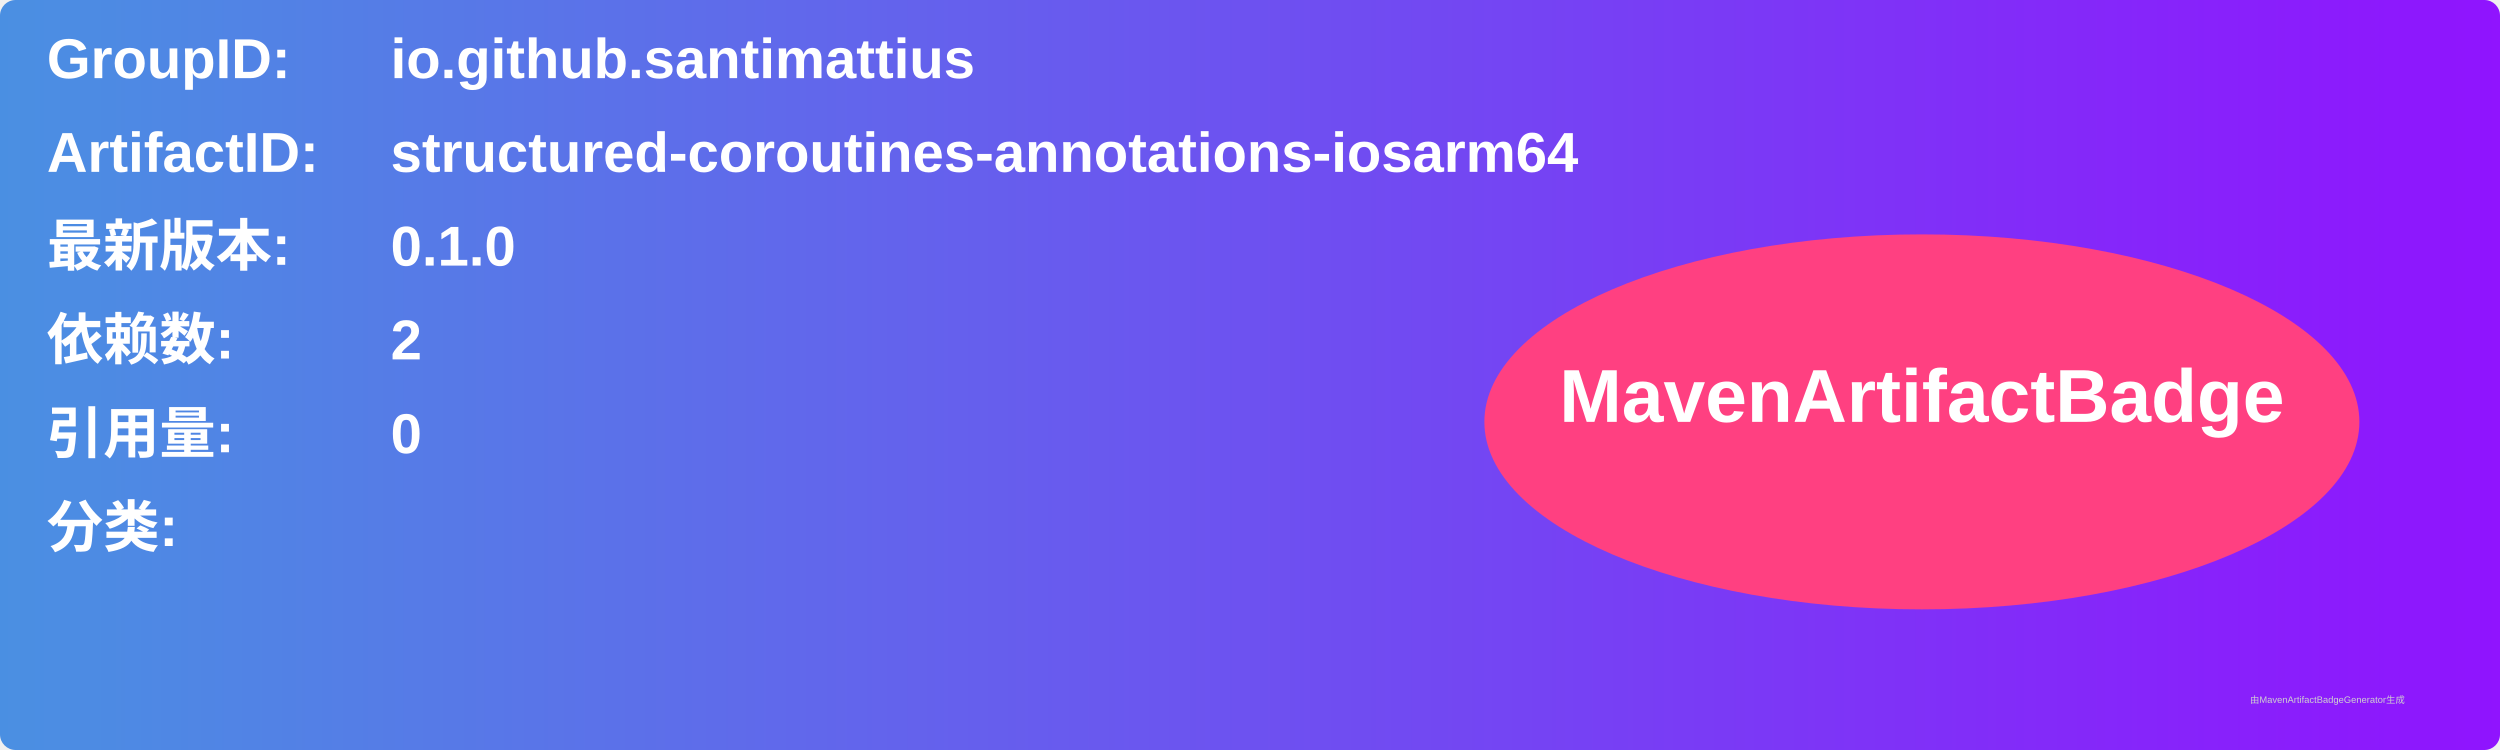
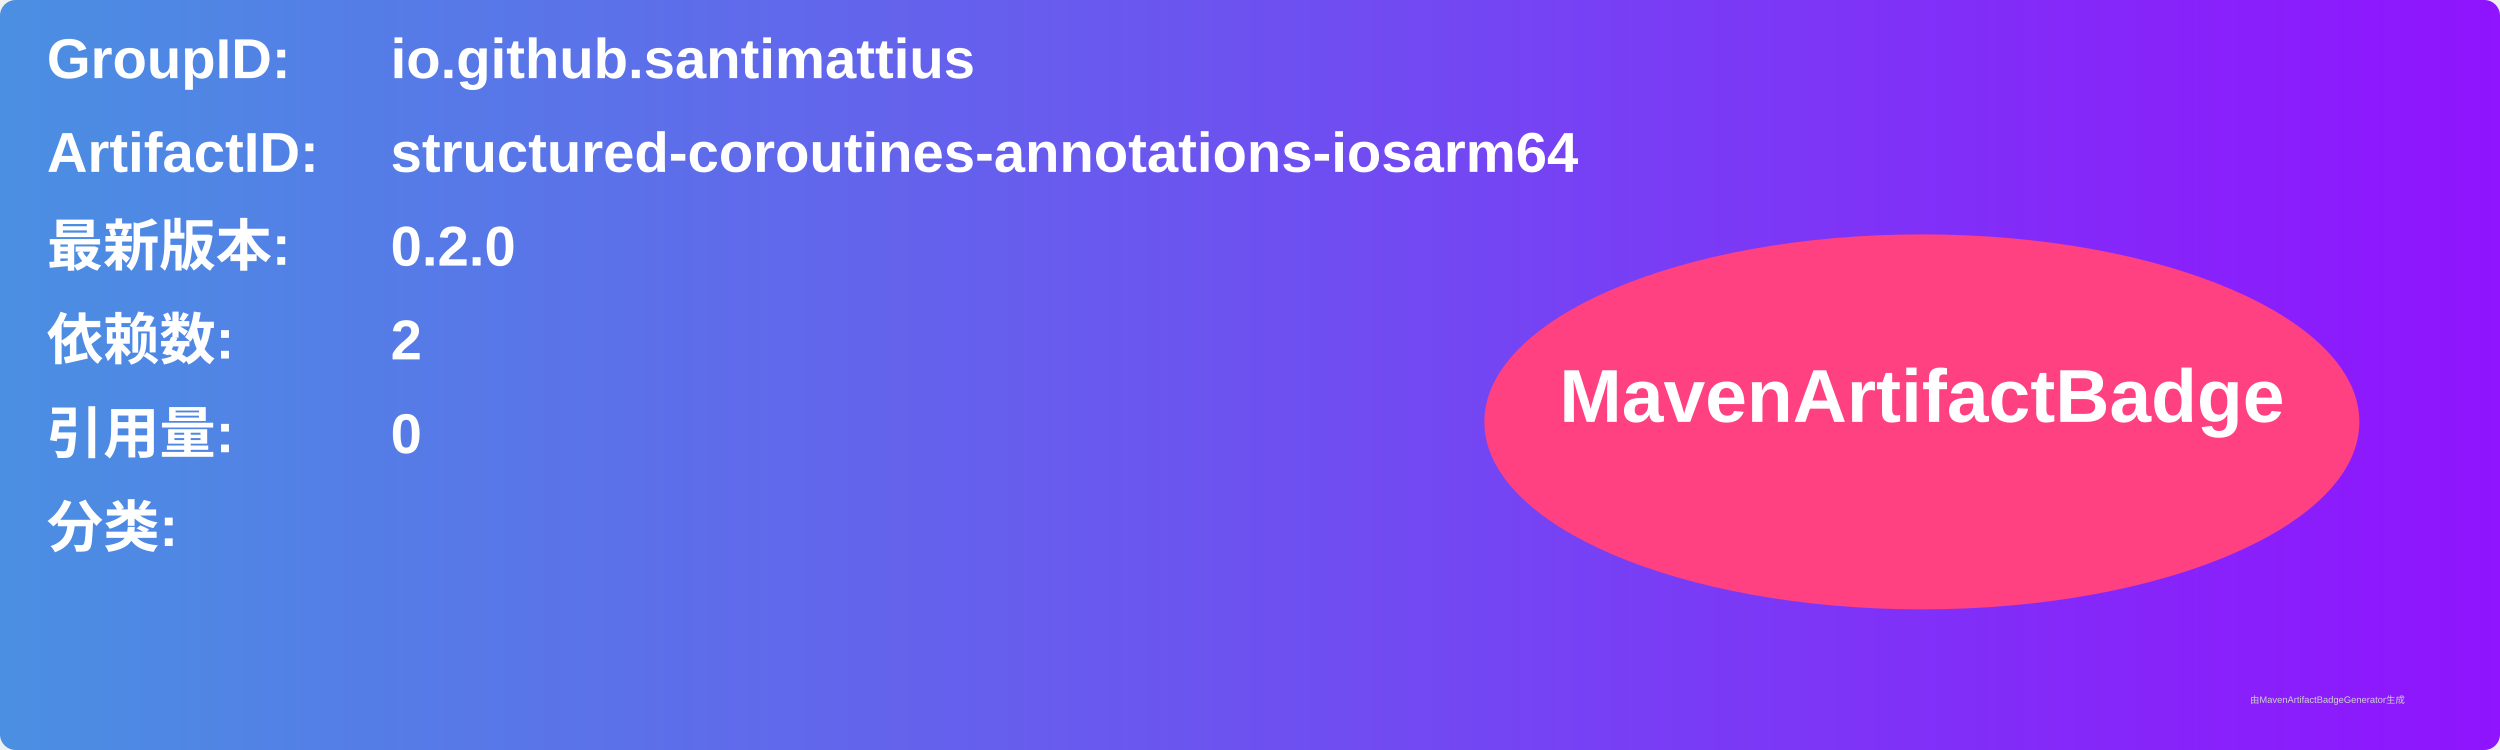
<svg xmlns="http://www.w3.org/2000/svg" width="800" height="240" viewBox="0 0 800 240">
  <linearGradient id="grad" x1="0%" y1="0%" x2="100%" y2="0%">
    <stop offset="0%" stop-color="#4a90e2" />
    <stop offset="100%" stop-color="#9013fe" />
  </linearGradient>
  <rect width="100%" height="100%" rx="5" ry="5" fill="url(#grad)" />
  <g transform="translate(15, 15)">
    <text x="0" y="10" font-family="Arial" font-size="18" fill="white" font-weight="bold" width="260">GroupID:</text>
    <text x="110" y="10" font-family="Arial" font-size="18" fill="white" font-weight="bold" width="460">io.github.santimattius</text>
    <text x="0" y="40" font-family="Arial" font-size="18" fill="white" font-weight="bold" width="260">ArtifactID:</text>
    <text x="110" y="40" font-family="Arial" font-size="18" fill="white" font-weight="bold" width="460">structured-coroutines-annotations-iosarm64</text>
    <text x="0" y="70" font-family="Arial" font-size="18" fill="white" font-weight="bold">最新版本:</text>
    <text x="110" y="70" font-family="Arial" font-size="18" fill="white" font-weight="bold">
-       <tspan font-weight="bold">0.1.0</tspan>
+       <tspan font-weight="bold">0.2.0</tspan>
    </text>
    <text x="0" y="100" font-family="Arial" font-size="18" fill="white" font-weight="bold">依赖数: </text>
    <text x="110" y="100" font-family="Arial" font-size="18" fill="white">
      <tspan font-weight="bold">2</tspan>
    </text>
    <text x="0" y="130" font-family="Arial" font-size="18" fill="white" font-weight="bold">引用量: </text>
    <text x="110" y="130" font-family="Arial" font-size="18" fill="white">
      <tspan font-weight="bold">0</tspan>
    </text>
    <text x="0" y="160" font-family="Arial" font-size="18" fill="white" font-weight="bold">分类:</text>
    <text x="10" y="190" font-family="Arial" font-size="10" fill="white">
      <tspan font-weight="bold" />
    </text>
    <ellipse cx="600" cy="120" rx="140" ry="60" fill="#ff4081" />
    <text x="600" y="120" text-anchor="middle" font-family="Arial" font-size="24" fill="white" font-weight="bold">MavenArtifactBadge</text>
  </g>
  <text x="720" y="225" font-family="Arial" font-size="3" fill="#d0d0d0">由MavenArtifactBadgeGenerator生成</text>
</svg>
